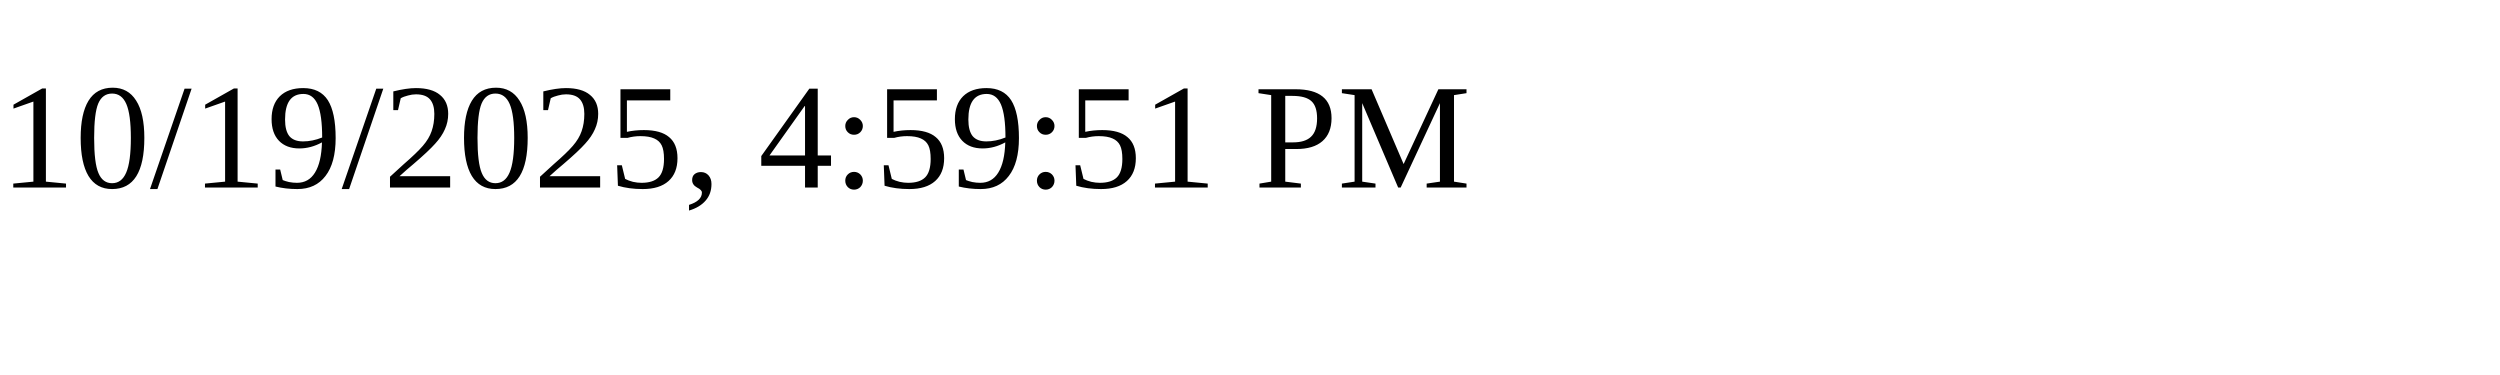
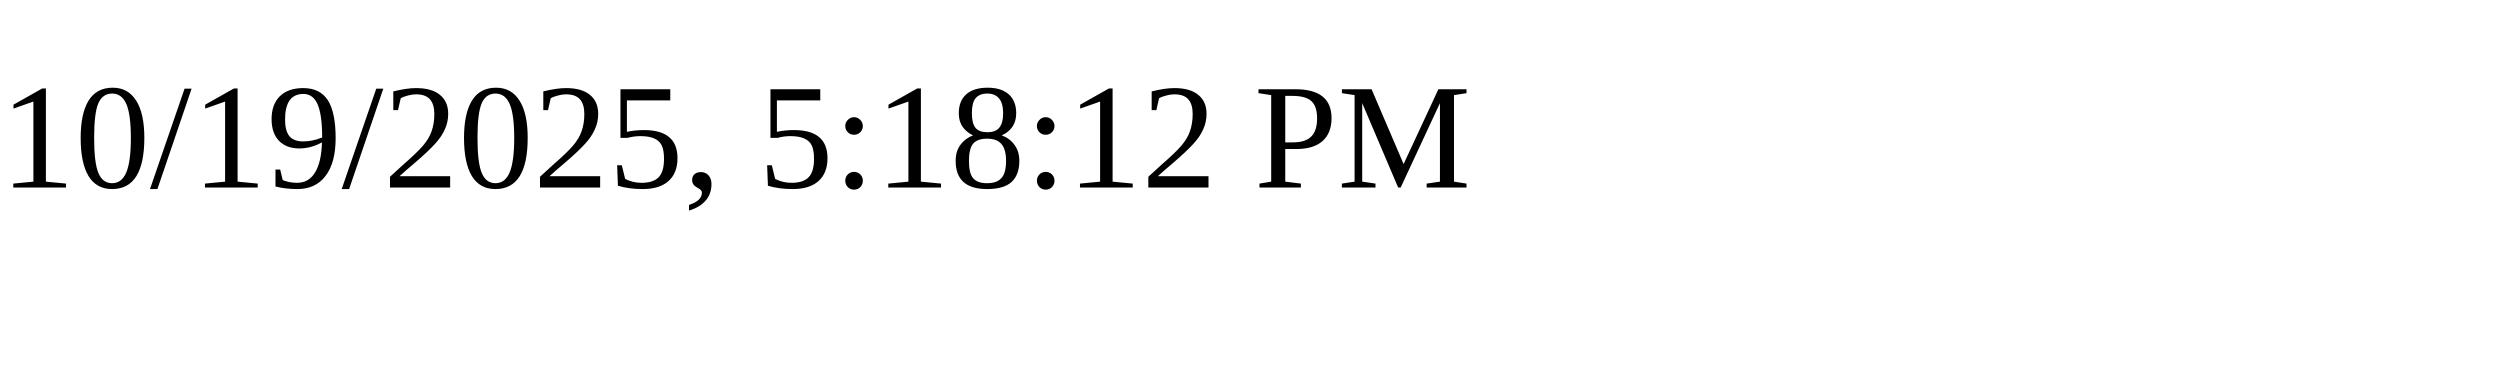
<svg xmlns="http://www.w3.org/2000/svg" height="30" width="200">
-   <text x="0" y="15">10/19/2025, 4:59:51 PM</text>
+   <text x="0" y="15">10/19/2025, 5:18:12 PM</text>
</svg>
